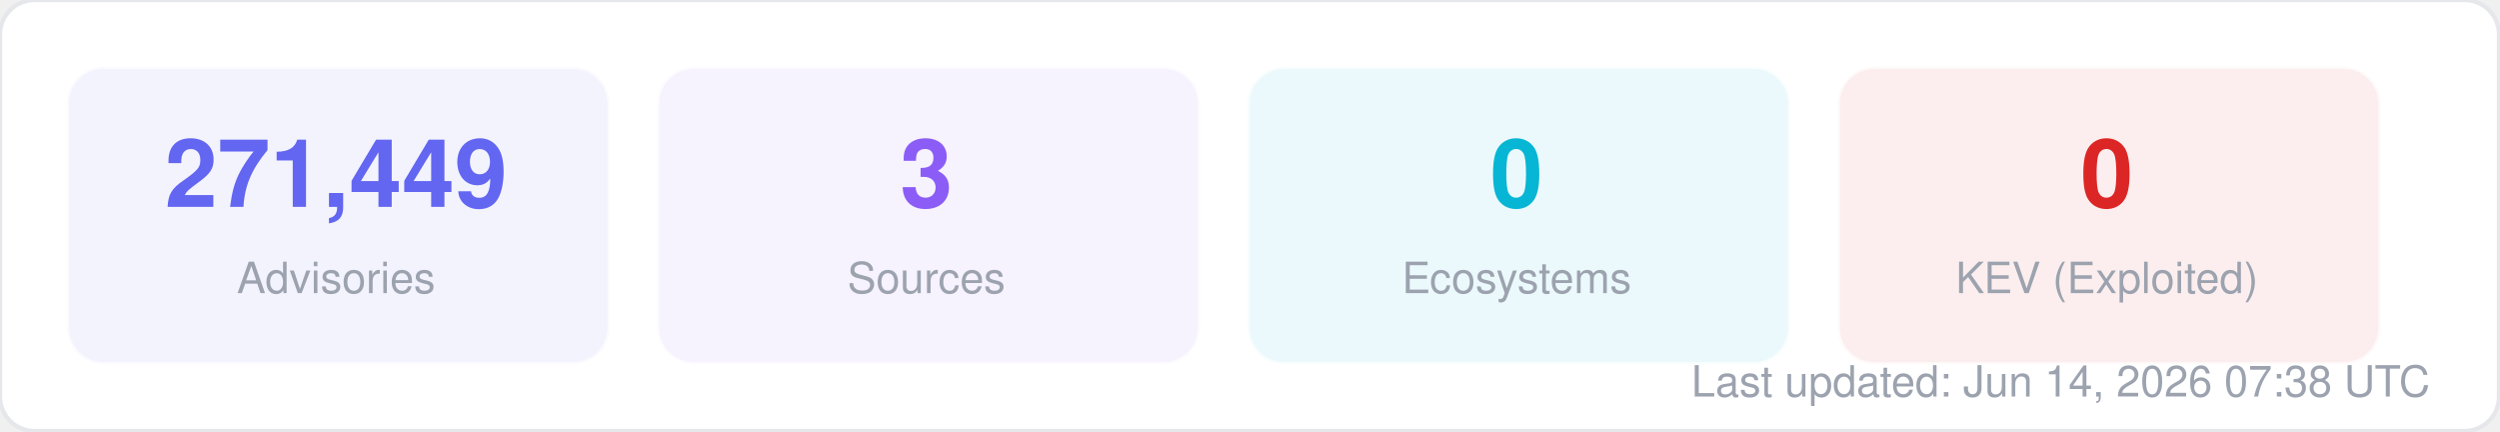
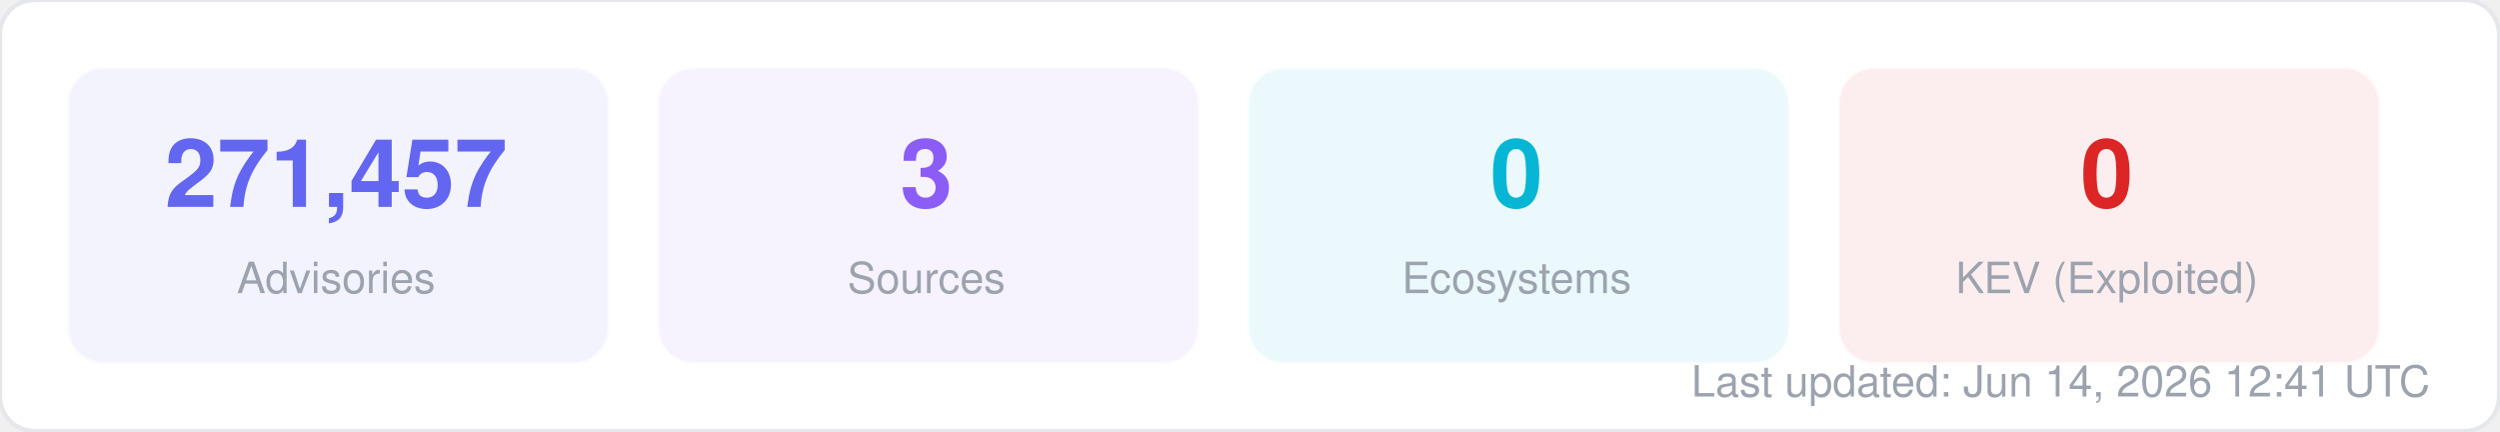
<svg xmlns="http://www.w3.org/2000/svg" width="580" height="100" viewBox="0 0 580 100" fill="none">
  <style>
  text { font-family: -apple-system, BlinkMacSystemFont, "Segoe UI", Helvetica, Arial, sans-serif; }
  .title { font-size: 14px; font-weight: 700; fill: #1f2937; }
  .label { font-size: 11px; fill: #6b7280; }
  .value { font-size: 11px; font-weight: 600; fill: #374151; }
  .big-number { font-size: 28px; font-weight: 800; fill: #111827; }
  .sub { font-size: 10px; fill: #9ca3af; }
</style>
  <rect width="580" height="100" rx="8" fill="#ffffff" stroke="#e5e7eb" stroke-width="1" />
  <rect x="16" y="16" width="125" height="68" rx="8" fill="#6366f1" opacity="0.08" stroke="#6366f1" stroke-width="1" stroke-opacity="0.3" />
-   <text x="78" y="48" text-anchor="middle" class="big-number" style="font-size:22px; fill:#6366f1">271,449</text>
+   <text x="78" y="48" text-anchor="middle" class="big-number" style="font-size:22px; fill:#6366f1">271,457</text>
  <text x="78" y="68" text-anchor="middle" class="sub">Advisories</text>
  <rect x="153" y="16" width="125" height="68" rx="8" fill="#8b5cf6" opacity="0.08" stroke="#8b5cf6" stroke-width="1" stroke-opacity="0.3" />
  <text x="215" y="48" text-anchor="middle" class="big-number" style="font-size:22px; fill:#8b5cf6">3</text>
  <text x="215" y="68" text-anchor="middle" class="sub">Sources</text>
  <rect x="290" y="16" width="125" height="68" rx="8" fill="#06b6d4" opacity="0.08" stroke="#06b6d4" stroke-width="1" stroke-opacity="0.3" />
  <text x="352" y="48" text-anchor="middle" class="big-number" style="font-size:22px; fill:#06b6d4">0</text>
  <text x="352" y="68" text-anchor="middle" class="sub">Ecosystems</text>
  <rect x="427" y="16" width="125" height="68" rx="8" fill="#dc2626" opacity="0.08" stroke="#dc2626" stroke-width="1" stroke-opacity="0.3" />
  <text x="489" y="48" text-anchor="middle" class="big-number" style="font-size:22px; fill:#dc2626">0</text>
  <text x="489" y="68" text-anchor="middle" class="sub">KEV (Exploited)</text>
-   <text x="564" y="92" text-anchor="end" class="sub">Last updated: Jun 14, 2026 07:38 UTC</text>
+   <text x="564" y="92" text-anchor="end" class="sub">Last updated: Jun 14, 2026 12:41 UTC</text>
</svg>
